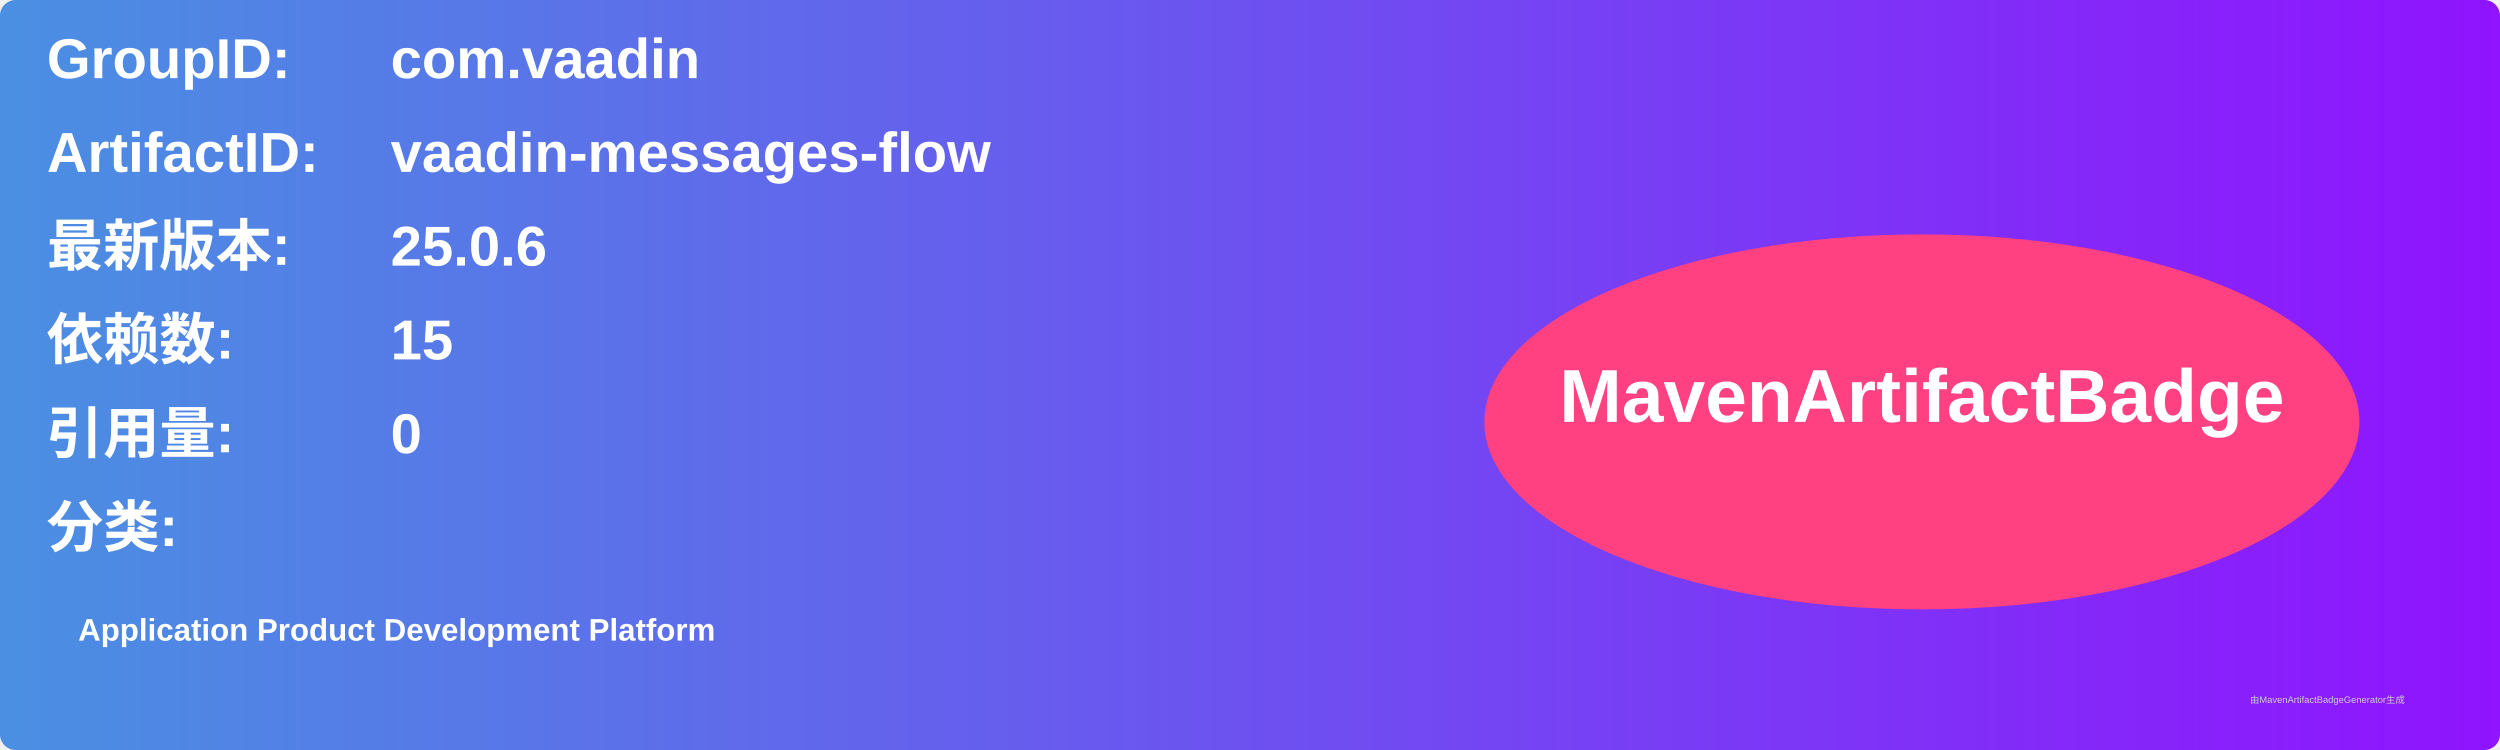
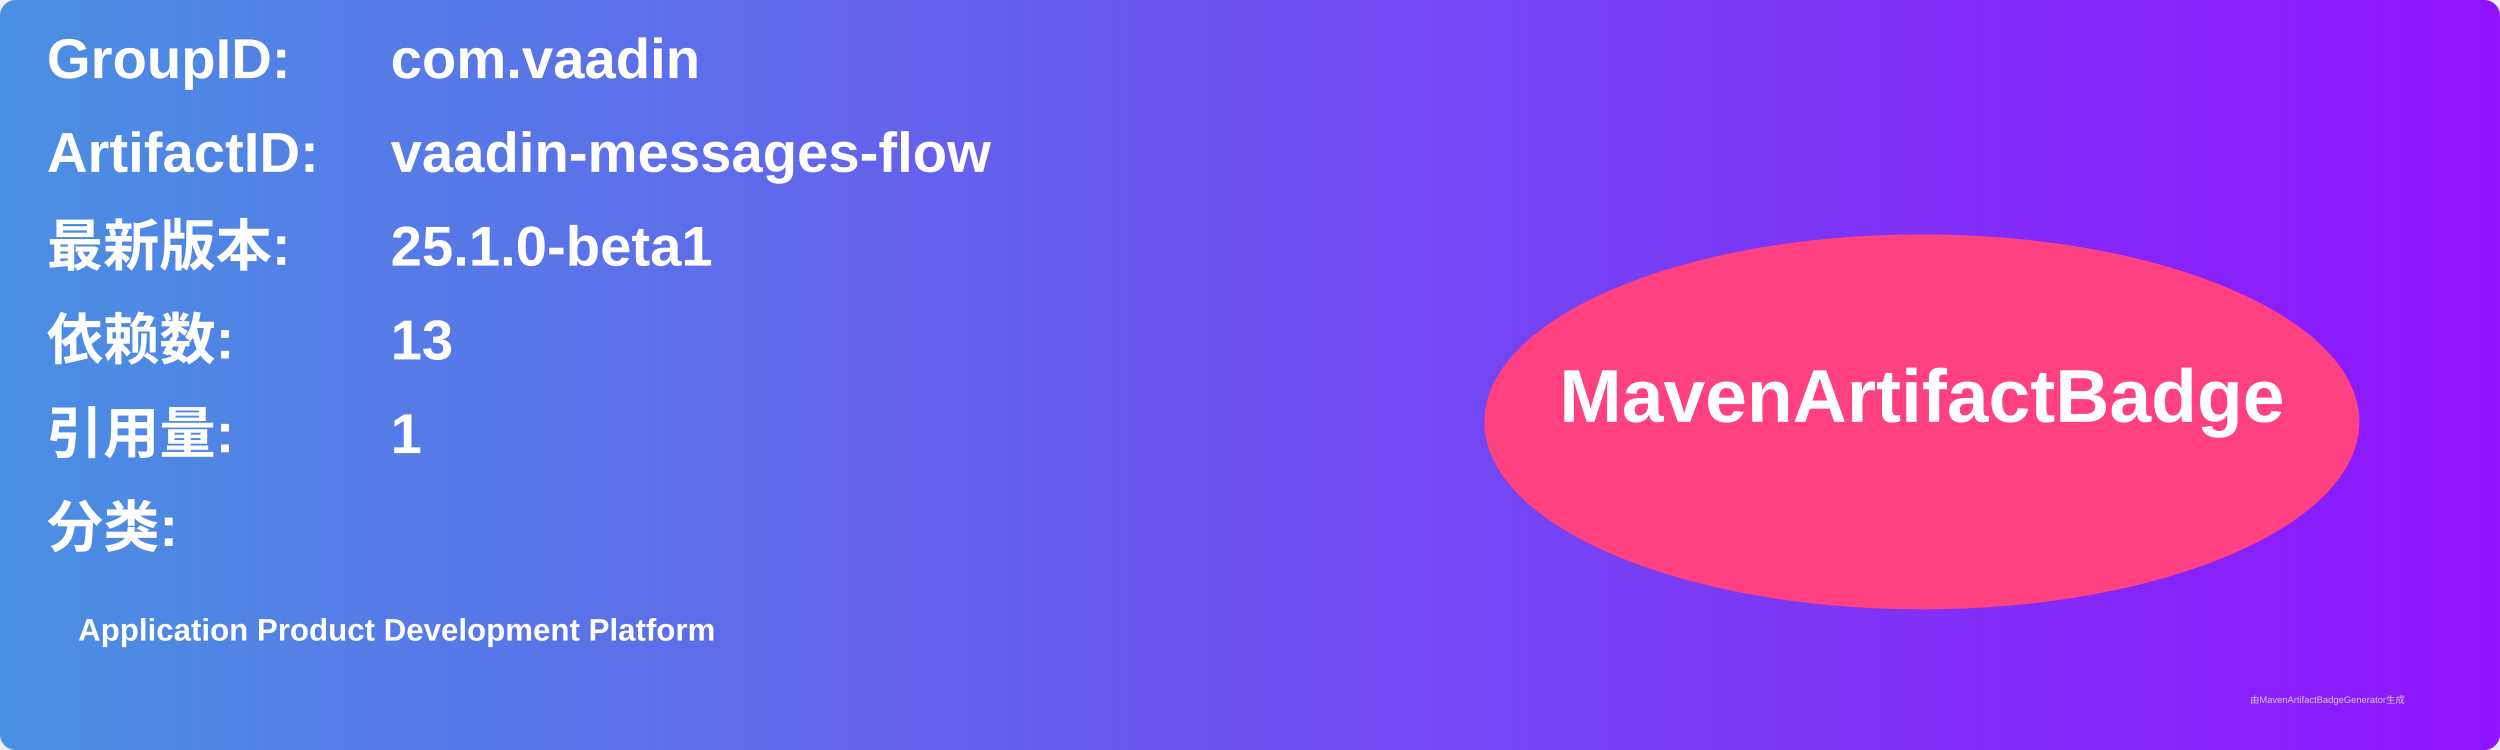
<svg xmlns="http://www.w3.org/2000/svg" width="800" height="240" viewBox="0 0 800 240">
  <linearGradient id="grad" x1="0%" y1="0%" x2="100%" y2="0%">
    <stop offset="0%" stop-color="#4a90e2" />
    <stop offset="100%" stop-color="#9013fe" />
  </linearGradient>
  <rect width="100%" height="100%" rx="5" ry="5" fill="url(#grad)" />
  <g transform="translate(15, 15)">
    <text x="0" y="10" font-family="Arial" font-size="18" fill="white" font-weight="bold" width="260">GroupID:</text>
    <text x="110" y="10" font-family="Arial" font-size="18" fill="white" font-weight="bold" width="460">com.vaadin</text>
    <text x="0" y="40" font-family="Arial" font-size="18" fill="white" font-weight="bold" width="260">ArtifactID:</text>
    <text x="110" y="40" font-family="Arial" font-size="18" fill="white" font-weight="bold" width="460">vaadin-messages-flow</text>
    <text x="0" y="70" font-family="Arial" font-size="18" fill="white" font-weight="bold">最新版本:</text>
    <text x="110" y="70" font-family="Arial" font-size="18" fill="white" font-weight="bold">
-       <tspan font-weight="bold">25.0.6</tspan>
+       <tspan font-weight="bold">25.1.0-beta1</tspan>
    </text>
    <text x="0" y="100" font-family="Arial" font-size="18" fill="white" font-weight="bold">依赖数: </text>
    <text x="110" y="100" font-family="Arial" font-size="18" fill="white">
-       <tspan font-weight="bold">15</tspan>
+       <tspan font-weight="bold">13</tspan>
    </text>
    <text x="0" y="130" font-family="Arial" font-size="18" fill="white" font-weight="bold">引用量: </text>
    <text x="110" y="130" font-family="Arial" font-size="18" fill="white">
-       <tspan font-weight="bold">0</tspan>
+       <tspan font-weight="bold">1</tspan>
    </text>
    <text x="0" y="160" font-family="Arial" font-size="18" fill="white" font-weight="bold">分类:</text>
    <text x="10" y="190" font-family="Arial" font-size="10" fill="white">
      <tspan font-weight="bold">Application Product Development Platform</tspan>
    </text>
    <ellipse cx="600" cy="120" rx="140" ry="60" fill="#ff4081" />
    <text x="600" y="120" text-anchor="middle" font-family="Arial" font-size="24" fill="white" font-weight="bold">MavenArtifactBadge</text>
  </g>
  <text x="720" y="225" font-family="Arial" font-size="3" fill="#d0d0d0">由MavenArtifactBadgeGenerator生成</text>
</svg>
